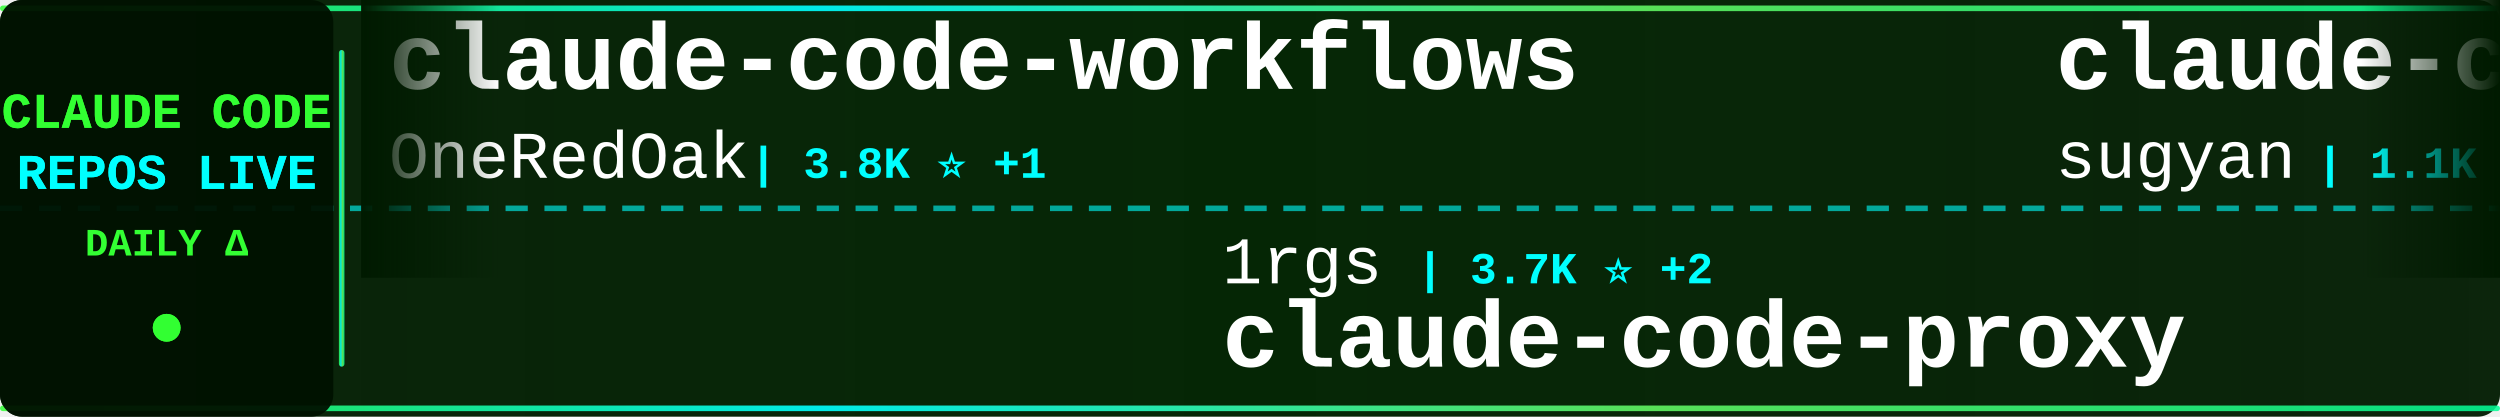
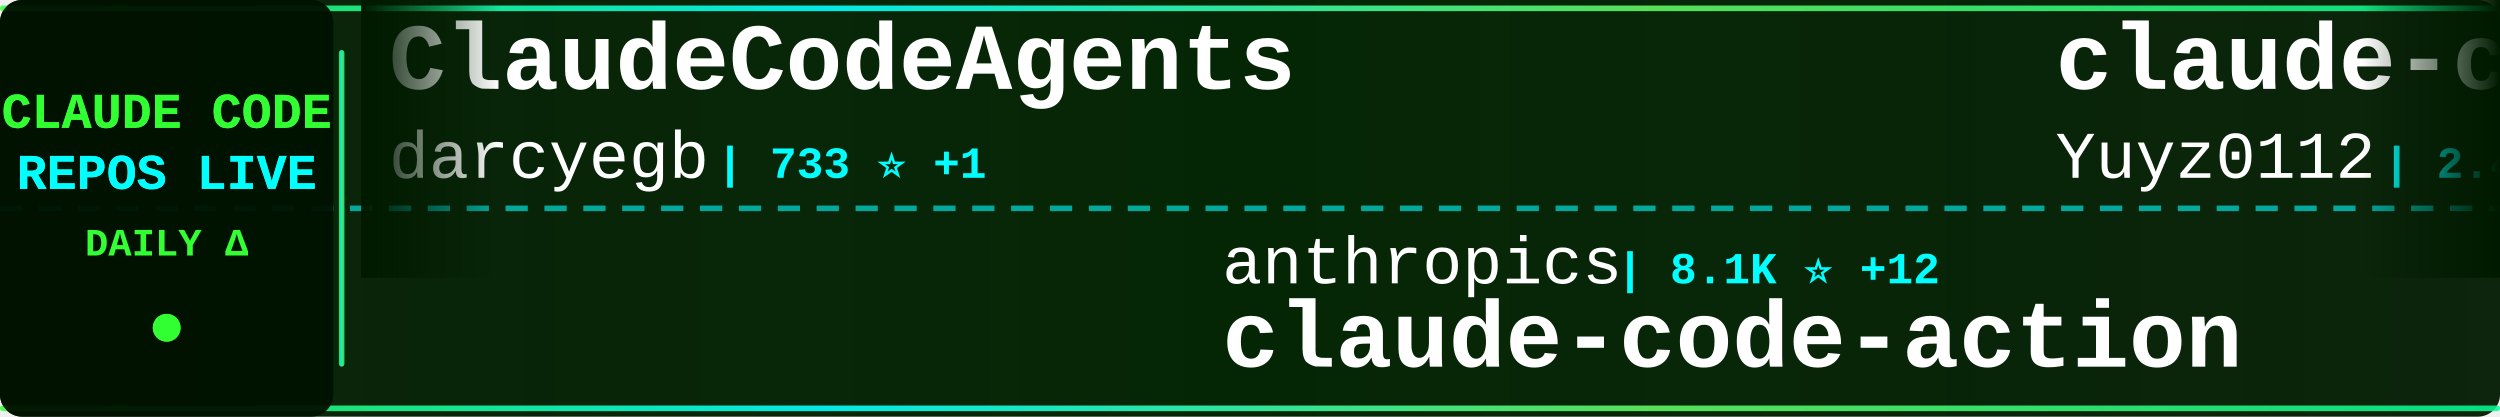
<svg xmlns="http://www.w3.org/2000/svg" width="900" height="150">
  <defs>
    <linearGradient id="tickerBg" x1="0%" y1="0%" x2="100%" y2="0%">
      <stop offset="0%" style="stop-color:#001a00;stop-opacity:0.95" />
      <stop offset="50%" style="stop-color:#002200;stop-opacity:0.98" />
      <stop offset="100%" style="stop-color:#001a00;stop-opacity:0.95" />
    </linearGradient>
    <linearGradient id="borderGrad" x1="0%" y1="0%" x2="100%" y2="0%">
      <stop offset="0%" style="stop-color:#33ff33;stop-opacity:0.85">
        <animate attributeName="stop-opacity" values="0.85;1;0.85" dur="2s" repeatCount="indefinite" />
      </stop>
      <stop offset="33%" style="stop-color:#00ffff;stop-opacity:0.9">
        <animate attributeName="stop-opacity" values="0.9;1;0.9" dur="2.2s" repeatCount="indefinite" />
      </stop>
      <stop offset="66%" style="stop-color:#66ff66;stop-opacity:0.85">
        <animate attributeName="stop-opacity" values="0.85;1;0.85" dur="1.8s" repeatCount="indefinite" />
      </stop>
      <stop offset="100%" style="stop-color:#00ff99;stop-opacity:0.85">
        <animate attributeName="stop-opacity" values="0.85;1;0.85" dur="2s" repeatCount="indefinite" />
      </stop>
    </linearGradient>
    <filter id="textGlow">
      <feGaussianBlur stdDeviation="0.1" result="coloredBlur" />
      <feMerge>
        <feMergeNode in="coloredBlur" />
        <feMergeNode in="SourceGraphic" />
      </feMerge>
    </filter>
    <filter id="metricGlow">
      <feGaussianBlur stdDeviation="0.2" result="coloredBlur" />
      <feMerge>
        <feMergeNode in="coloredBlur" />
        <feMergeNode in="SourceGraphic" />
      </feMerge>
    </filter>
    <linearGradient id="leftFade" x1="0%" y1="0%" x2="100%" y2="0%">
      <stop offset="0%" style="stop-color:#001a00;stop-opacity:1" />
      <stop offset="100%" style="stop-color:#001a00;stop-opacity:0" />
    </linearGradient>
    <linearGradient id="rightFade" x1="0%" y1="0%" x2="100%" y2="0%">
      <stop offset="0%" style="stop-color:#001a00;stop-opacity:0" />
      <stop offset="100%" style="stop-color:#001a00;stop-opacity:1" />
    </linearGradient>
  </defs>
  <rect width="900" height="150" fill="url(#tickerBg)" rx="8" />
  <rect x="0" y="2" width="900" height="2" fill="url(#borderGrad)" rx="1" />
  <rect x="0" y="146" width="900" height="2" fill="url(#borderGrad)" rx="1" />
  <line x1="0" y1="75" x2="900" y2="75" stroke="#00ffff" stroke-width="2" stroke-dasharray="8 6" opacity="0.6" />
  <rect x="0" y="0" width="120" height="150" fill="#001100" opacity="0.95" rx="8" />
  <text x="60" y="46" font-family="'Courier New', monospace" font-size="18" font-weight="bold" fill="#33ff33" text-anchor="middle" filter="url(#textGlow)">
    CLAUDE CODE
  </text>
  <text x="60" y="68" font-family="'Courier New', monospace" font-size="18" font-weight="bold" fill="#00ffff" text-anchor="middle" filter="url(#textGlow)">
    REPOS LIVE
  </text>
  <text x="60" y="92" font-family="'Courier New', monospace" font-size="14" font-weight="bold" fill="#33ff33" text-anchor="middle">
    DAILY Δ
  </text>
  <circle cx="60" cy="118" r="5" fill="#33ff33" filter="url(#metricGlow)">
    <animate attributeName="r" values="4;6;4" dur="1.5s" repeatCount="indefinite" />
    <animate attributeName="opacity" values="0.6;1;0.6" dur="1.5s" repeatCount="indefinite" />
  </circle>
  <rect x="122" y="18" width="2" height="114" fill="url(#borderGrad)" rx="1" />
  <clipPath id="tickerClip">
    <rect x="130" y="0" width="770" height="150" />
  </clipPath>
  <g clip-path="url(#tickerClip)">
    <g id="tickerItems">
      <animateTransform attributeName="transform" attributeType="XML" type="translate" from="0 0" to="-3000 0" dur="54s" repeatCount="indefinite" />
      <g transform="translate(0, 0)">
-         <text x="140" y="32" font-family="'Courier New', monospace" font-size="34" font-weight="bold" fill="#ffffff">claude-code-workflows</text>
-         <text x="140" y="64" font-family="'Courier New', monospace" font-size="24" font-weight="normal" fill="#ffffff" opacity="1.0">OneRedOak</text>
-         <text x="270" y="64" font-family="'Courier New', monospace" font-size="16" font-weight="bold" fill="#00ffff"> | 3.8K ⭐ +1</text>
+         <text x="140" y="32" font-family="'Courier New', monospace" font-size="34" font-weight="bold" fill="#ffffff">ClaudeCodeAgents</text>
+         <text x="140" y="64" font-family="'Courier New', monospace" font-size="24" font-weight="normal" fill="#ffffff" opacity="1.0">darcyegb</text>
+         <text x="258" y="64" font-family="'Courier New', monospace" font-size="16" font-weight="bold" fill="#00ffff"> | 733 ⭐ +1</text>
      </g>
      <g transform="translate(300, 0)">
-         <text x="140" y="102" font-family="'Courier New', monospace" font-size="24" font-weight="normal" fill="#ffffff" opacity="1.0">1rgs</text>
-         <text x="210" y="102" font-family="'Courier New', monospace" font-size="16" font-weight="bold" fill="#00ffff"> | 3.7K ⭐ +2</text>
-         <text x="140" y="132" font-family="'Courier New', monospace" font-size="34" font-weight="bold" fill="#ffffff">claude-code-proxy</text>
+         <text x="140" y="102" font-family="'Courier New', monospace" font-size="24" font-weight="normal" fill="#ffffff" opacity="1.0">anthropics</text>
+         <text x="282" y="102" font-family="'Courier New', monospace" font-size="16" font-weight="bold" fill="#00ffff"> | 8.1K ⭐ +12</text>
+         <text x="140" y="132" font-family="'Courier New', monospace" font-size="34" font-weight="bold" fill="#ffffff">claude-code-action</text>
      </g>
      <g transform="translate(600, 0)">
-         <text x="140" y="32" font-family="'Courier New', monospace" font-size="34" font-weight="bold" fill="#ffffff">claude-code-webui</text>
-         <text x="140" y="64" font-family="'Courier New', monospace" font-size="24" font-weight="normal" fill="#ffffff" opacity="1.0">sugyan</text>
-         <text x="234" y="64" font-family="'Courier New', monospace" font-size="16" font-weight="bold" fill="#00ffff"> | 1.1K ⭐ +1</text>
+         <text x="140" y="32" font-family="'Courier New', monospace" font-size="34" font-weight="bold" fill="#ffffff">claude-code-reverse</text>
+         <text x="140" y="64" font-family="'Courier New', monospace" font-size="24" font-weight="normal" fill="#ffffff" opacity="1.0">Yuyz0112</text>
+         <text x="258" y="64" font-family="'Courier New', monospace" font-size="16" font-weight="bold" fill="#00ffff"> | 2.4K ⭐</text>
      </g>
      <g transform="translate(900, 0)">
-         <text x="140" y="102" font-family="'Courier New', monospace" font-size="24" font-weight="normal" fill="#ffffff" opacity="1.0">pedrohcgs</text>
-         <text x="270" y="102" font-family="'Courier New', monospace" font-size="16" font-weight="bold" fill="#00ffff"> | 1.3K ⭐ +7</text>
-         <text x="140" y="132" font-family="'Courier New', monospace" font-size="34" font-weight="bold" fill="#ffffff">claude-code-my-workflow</text>
+         <text x="140" y="102" font-family="'Courier New', monospace" font-size="24" font-weight="normal" fill="#ffffff" opacity="1.0">VoltAgent</text>
+         <text x="270" y="102" font-family="'Courier New', monospace" font-size="16" font-weight="bold" fill="#00ffff"> | 22.4K ⭐ +53</text>
+         <text x="140" y="132" font-family="'Courier New', monospace" font-size="34" font-weight="bold" fill="#ffffff">awesome-claude-code-suba...</text>
      </g>
      <g transform="translate(1200, 0)">
+         <text x="140" y="32" font-family="'Courier New', monospace" font-size="34" font-weight="bold" fill="#ffffff">claude-code-hub</text>
+         <text x="140" y="64" font-family="'Courier New', monospace" font-size="24" font-weight="normal" fill="#ffffff" opacity="1.0">ding113</text>
+         <text x="246" y="64" font-family="'Courier New', monospace" font-size="16" font-weight="bold" fill="#00ffff"> | 3.2K ⭐ +6</text>
+       </g>
+       <g transform="translate(1500, 0)">
+         <text x="140" y="102" font-family="'Courier New', monospace" font-size="24" font-weight="normal" fill="#ffffff" opacity="1.0">zstmfhy</text>
+         <text x="246" y="102" font-family="'Courier New', monospace" font-size="16" font-weight="bold" fill="#00ffff"> | 190 ⭐</text>
+         <text x="140" y="132" font-family="'Courier New', monospace" font-size="34" font-weight="bold" fill="#ffffff">Claude-code</text>
+       </g>
+       <g transform="translate(1800, 0)">
+         <text x="140" y="32" font-family="'Courier New', monospace" font-size="34" font-weight="bold" fill="#ffffff">Claude-Code</text>
+         <text x="140" y="64" font-family="'Courier New', monospace" font-size="24" font-weight="normal" fill="#ffffff" opacity="1.0">OrcaWhisper</text>
+         <text x="294" y="64" font-family="'Courier New', monospace" font-size="16" font-weight="bold" fill="#00ffff"> | 79 ⭐</text>
+       </g>
+       <g transform="translate(2100, 0)">
+         <text x="140" y="102" font-family="'Courier New', monospace" font-size="24" font-weight="normal" fill="#ffffff" opacity="1.0">anthropics</text>
+         <text x="282" y="102" font-family="'Courier New', monospace" font-size="16" font-weight="bold" fill="#00ffff"> | 155.0K ⭐ +445</text>
+         <text x="140" y="132" font-family="'Courier New', monospace" font-size="34" font-weight="bold" fill="#ffffff">skills</text>
+       </g>
+       <g transform="translate(2400, 0)">
        <text x="140" y="32" font-family="'Courier New', monospace" font-size="34" font-weight="bold" fill="#ffffff">sc-claude-code-files</text>
        <text x="140" y="64" font-family="'Courier New', monospace" font-size="24" font-weight="normal" fill="#ffffff" opacity="1.0">https-deeplearning-ai</text>
        <text x="414" y="64" font-family="'Courier New', monospace" font-size="16" font-weight="bold" fill="#00ffff"> | 534 ⭐ +1</text>
-       </g>
-       <g transform="translate(1500, 0)">
-         <text x="140" y="102" font-family="'Courier New', monospace" font-size="24" font-weight="normal" fill="#ffffff" opacity="1.0">musistudio</text>
-         <text x="282" y="102" font-family="'Courier New', monospace" font-size="16" font-weight="bold" fill="#00ffff"> | 35.3K ⭐ +27</text>
-         <text x="140" y="132" font-family="'Courier New', monospace" font-size="34" font-weight="bold" fill="#ffffff">claude-code-router</text>
-       </g>
-       <g transform="translate(1800, 0)">
-         <text x="140" y="32" font-family="'Courier New', monospace" font-size="34" font-weight="bold" fill="#ffffff">claude-code-source</text>
-         <text x="140" y="64" font-family="'Courier New', monospace" font-size="24" font-weight="normal" fill="#ffffff" opacity="1.0">hangsman</text>
-         <text x="258" y="64" font-family="'Courier New', monospace" font-size="16" font-weight="bold" fill="#00ffff"> | 787 ⭐</text>
-       </g>
-       <g transform="translate(2100, 0)">
-         <text x="140" y="102" font-family="'Courier New', monospace" font-size="24" font-weight="normal" fill="#ffffff" opacity="1.0">oboard</text>
-         <text x="234" y="102" font-family="'Courier New', monospace" font-size="16" font-weight="bold" fill="#00ffff"> | 3.2K ⭐ +4</text>
-         <text x="140" y="132" font-family="'Courier New', monospace" font-size="34" font-weight="bold" fill="#ffffff">claude-code-rev</text>
-       </g>
-       <g transform="translate(2400, 0)">
-         <text x="140" y="32" font-family="'Courier New', monospace" font-size="34" font-weight="bold" fill="#ffffff">claude-code-prompts</text>
-         <text x="140" y="64" font-family="'Courier New', monospace" font-size="24" font-weight="normal" fill="#ffffff" opacity="1.0">repowise-dev</text>
-         <text x="306" y="64" font-family="'Courier New', monospace" font-size="16" font-weight="bold" fill="#00ffff"> | 1.1K ⭐ +2</text>
      </g>
      <g transform="translate(2700, 0)">
        <text x="140" y="102" font-family="'Courier New', monospace" font-size="24" font-weight="normal" fill="#ffffff" opacity="1.0">catlog22</text>
        <text x="258" y="102" font-family="'Courier New', monospace" font-size="16" font-weight="bold" fill="#00ffff"> | 2.1K ⭐ +1</text>
        <text x="140" y="132" font-family="'Courier New', monospace" font-size="34" font-weight="bold" fill="#ffffff">Claude-Code-Workflow</text>
      </g>
      <g transform="translate(3000, 0)">
-         <text x="140" y="32" font-family="'Courier New', monospace" font-size="34" font-weight="bold" fill="#ffffff">claude-code-workflows</text>
-         <text x="140" y="64" font-family="'Courier New', monospace" font-size="24" font-weight="normal" fill="#ffffff" opacity="1.0">OneRedOak</text>
-         <text x="270" y="64" font-family="'Courier New', monospace" font-size="16" font-weight="bold" fill="#00ffff"> | 3.8K ⭐ +1</text>
+         <text x="140" y="32" font-family="'Courier New', monospace" font-size="34" font-weight="bold" fill="#ffffff">ClaudeCodeAgents</text>
+         <text x="140" y="64" font-family="'Courier New', monospace" font-size="24" font-weight="normal" fill="#ffffff" opacity="1.0">darcyegb</text>
+         <text x="258" y="64" font-family="'Courier New', monospace" font-size="16" font-weight="bold" fill="#00ffff"> | 733 ⭐ +1</text>
      </g>
      <g transform="translate(3300, 0)">
-         <text x="140" y="102" font-family="'Courier New', monospace" font-size="24" font-weight="normal" fill="#ffffff" opacity="1.0">1rgs</text>
-         <text x="210" y="102" font-family="'Courier New', monospace" font-size="16" font-weight="bold" fill="#00ffff"> | 3.7K ⭐ +2</text>
-         <text x="140" y="132" font-family="'Courier New', monospace" font-size="34" font-weight="bold" fill="#ffffff">claude-code-proxy</text>
+         <text x="140" y="102" font-family="'Courier New', monospace" font-size="24" font-weight="normal" fill="#ffffff" opacity="1.0">anthropics</text>
+         <text x="282" y="102" font-family="'Courier New', monospace" font-size="16" font-weight="bold" fill="#00ffff"> | 8.1K ⭐ +12</text>
+         <text x="140" y="132" font-family="'Courier New', monospace" font-size="34" font-weight="bold" fill="#ffffff">claude-code-action</text>
      </g>
      <g transform="translate(3600, 0)">
-         <text x="140" y="32" font-family="'Courier New', monospace" font-size="34" font-weight="bold" fill="#ffffff">claude-code-webui</text>
-         <text x="140" y="64" font-family="'Courier New', monospace" font-size="24" font-weight="normal" fill="#ffffff" opacity="1.0">sugyan</text>
-         <text x="234" y="64" font-family="'Courier New', monospace" font-size="16" font-weight="bold" fill="#00ffff"> | 1.1K ⭐ +1</text>
+         <text x="140" y="32" font-family="'Courier New', monospace" font-size="34" font-weight="bold" fill="#ffffff">claude-code-reverse</text>
+         <text x="140" y="64" font-family="'Courier New', monospace" font-size="24" font-weight="normal" fill="#ffffff" opacity="1.0">Yuyz0112</text>
+         <text x="258" y="64" font-family="'Courier New', monospace" font-size="16" font-weight="bold" fill="#00ffff"> | 2.4K ⭐</text>
      </g>
      <g transform="translate(3900, 0)">
-         <text x="140" y="102" font-family="'Courier New', monospace" font-size="24" font-weight="normal" fill="#ffffff" opacity="1.0">pedrohcgs</text>
-         <text x="270" y="102" font-family="'Courier New', monospace" font-size="16" font-weight="bold" fill="#00ffff"> | 1.3K ⭐ +7</text>
-         <text x="140" y="132" font-family="'Courier New', monospace" font-size="34" font-weight="bold" fill="#ffffff">claude-code-my-workflow</text>
+         <text x="140" y="102" font-family="'Courier New', monospace" font-size="24" font-weight="normal" fill="#ffffff" opacity="1.0">VoltAgent</text>
+         <text x="270" y="102" font-family="'Courier New', monospace" font-size="16" font-weight="bold" fill="#00ffff"> | 22.4K ⭐ +53</text>
+         <text x="140" y="132" font-family="'Courier New', monospace" font-size="34" font-weight="bold" fill="#ffffff">awesome-claude-code-suba...</text>
      </g>
    </g>
  </g>
  <rect x="130" y="0" width="50" height="100" fill="url(#leftFade)" />
  <rect x="850" y="0" width="50" height="100" fill="url(#rightFade)" />
</svg>
